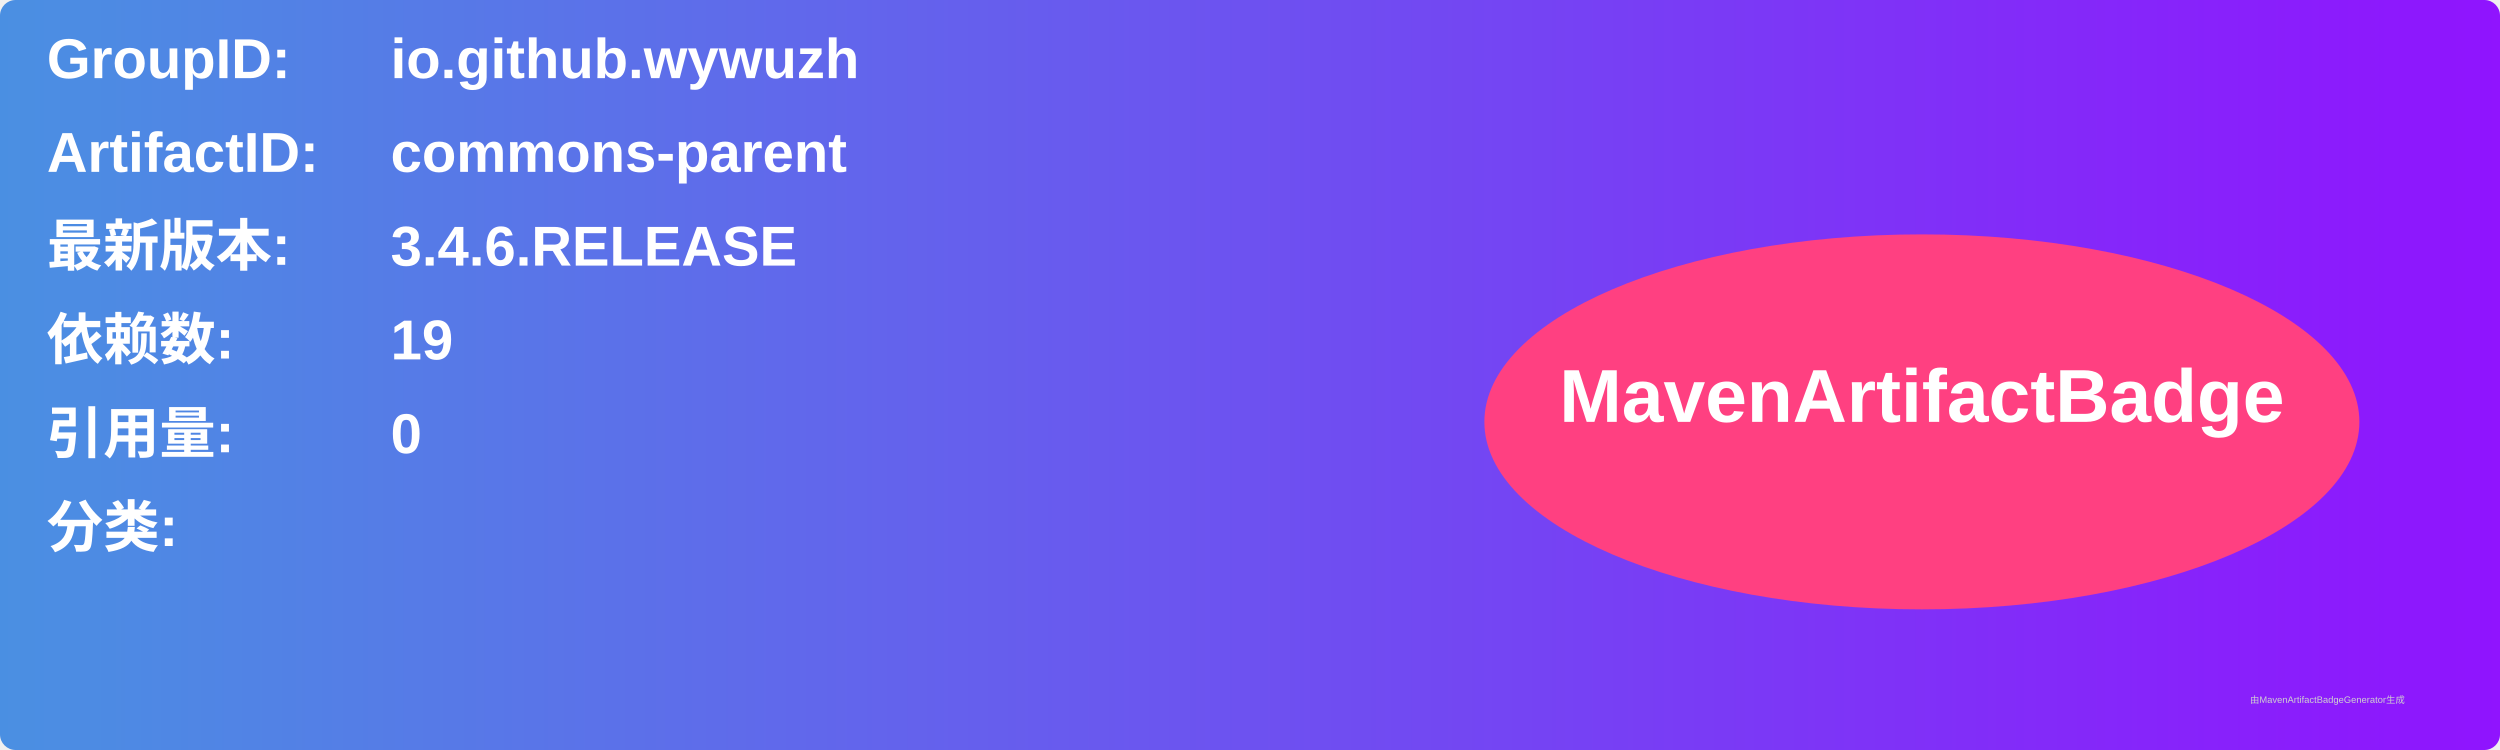
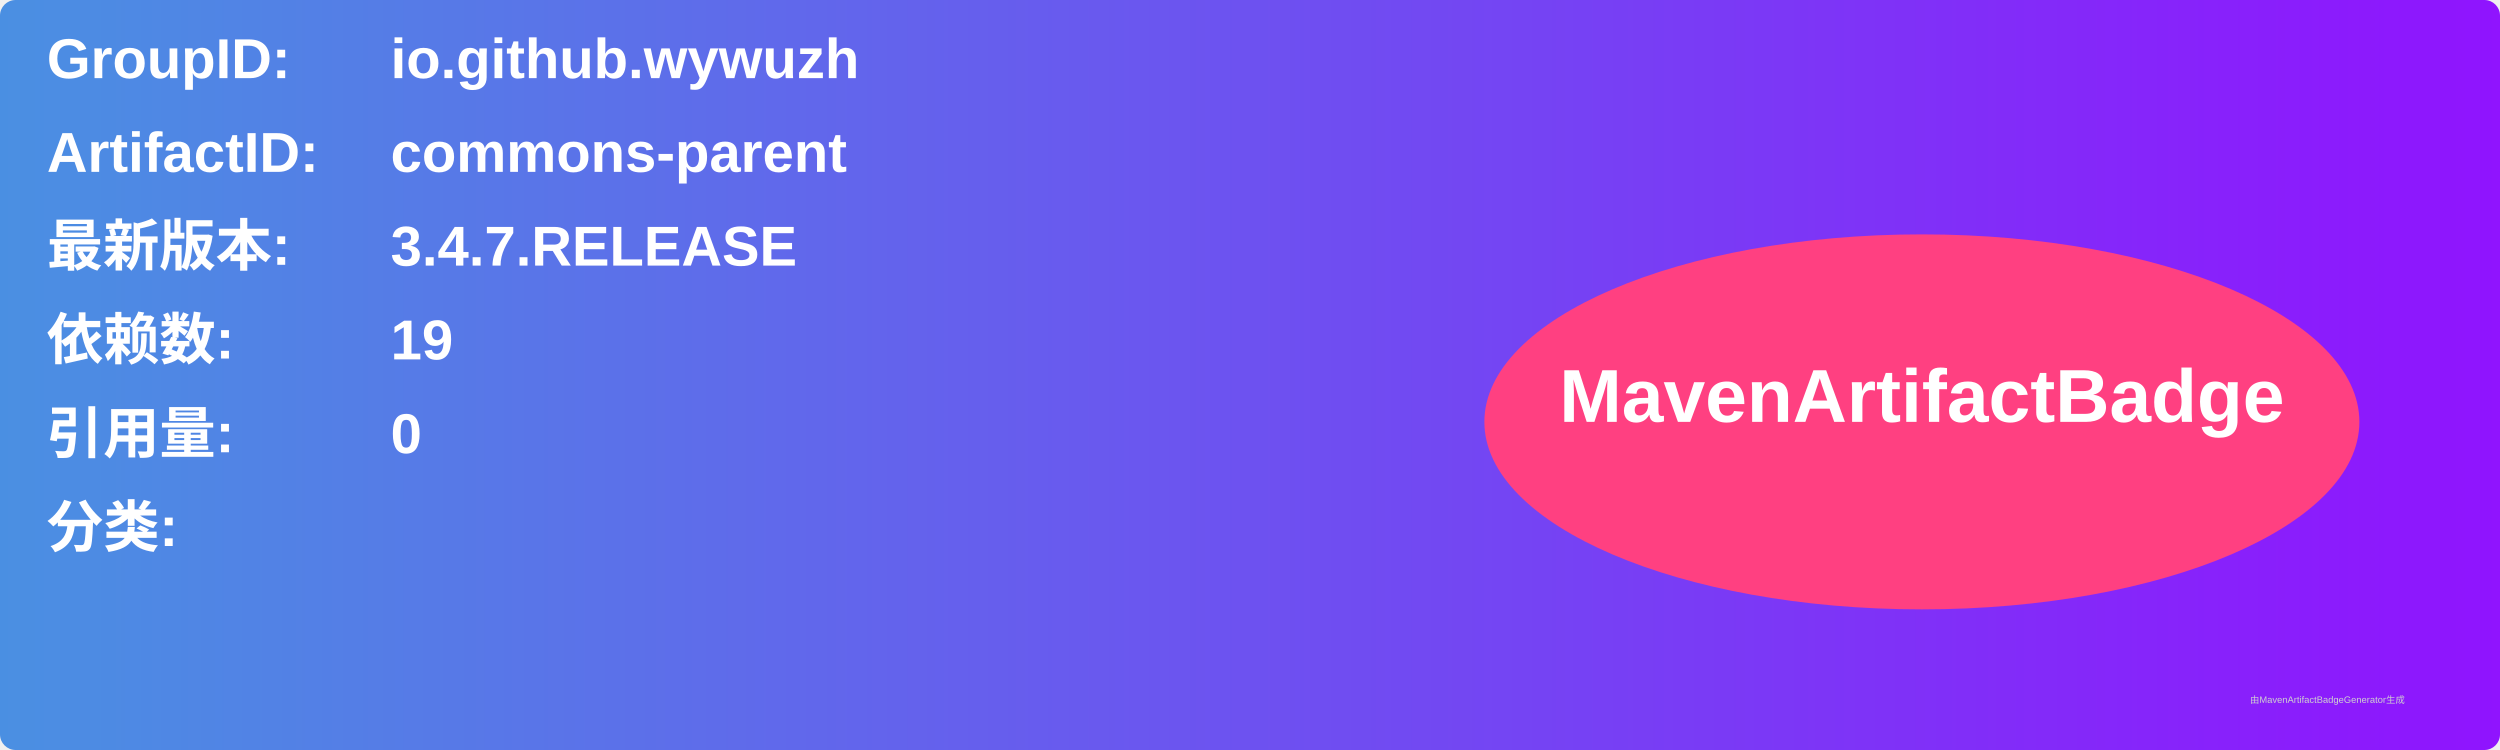
<svg xmlns="http://www.w3.org/2000/svg" width="800" height="240" viewBox="0 0 800 240">
  <linearGradient id="grad" x1="0%" y1="0%" x2="100%" y2="0%">
    <stop offset="0%" stop-color="#4a90e2" />
    <stop offset="100%" stop-color="#9013fe" />
  </linearGradient>
  <rect width="100%" height="100%" rx="5" ry="5" fill="url(#grad)" />
  <g transform="translate(15, 15)">
    <text x="0" y="10" font-family="Arial" font-size="18" fill="white" font-weight="bold" width="260">GroupID:</text>
    <text x="110" y="10" font-family="Arial" font-size="18" fill="white" font-weight="bold" width="460">io.github.wywuzh</text>
    <text x="0" y="40" font-family="Arial" font-size="18" fill="white" font-weight="bold" width="260">ArtifactID:</text>
    <text x="110" y="40" font-family="Arial" font-size="18" fill="white" font-weight="bold" width="460">commons-parent</text>
    <text x="0" y="70" font-family="Arial" font-size="18" fill="white" font-weight="bold">最新版本:</text>
    <text x="110" y="70" font-family="Arial" font-size="18" fill="white" font-weight="bold">
-       <tspan font-weight="bold">3.4.6.RELEASE</tspan>
+       <tspan font-weight="bold">3.4.7.RELEASE</tspan>
    </text>
    <text x="0" y="100" font-family="Arial" font-size="18" fill="white" font-weight="bold">依赖数: </text>
    <text x="110" y="100" font-family="Arial" font-size="18" fill="white">
      <tspan font-weight="bold">19</tspan>
    </text>
    <text x="0" y="130" font-family="Arial" font-size="18" fill="white" font-weight="bold">引用量: </text>
    <text x="110" y="130" font-family="Arial" font-size="18" fill="white">
      <tspan font-weight="bold">0</tspan>
    </text>
    <text x="0" y="160" font-family="Arial" font-size="18" fill="white" font-weight="bold">分类:</text>
    <text x="10" y="190" font-family="Arial" font-size="10" fill="white">
      <tspan font-weight="bold" />
    </text>
    <ellipse cx="600" cy="120" rx="140" ry="60" fill="#ff4081" />
    <text x="600" y="120" text-anchor="middle" font-family="Arial" font-size="24" fill="white" font-weight="bold">MavenArtifactBadge</text>
  </g>
  <text x="720" y="225" font-family="Arial" font-size="3" fill="#d0d0d0">由MavenArtifactBadgeGenerator生成</text>
</svg>
